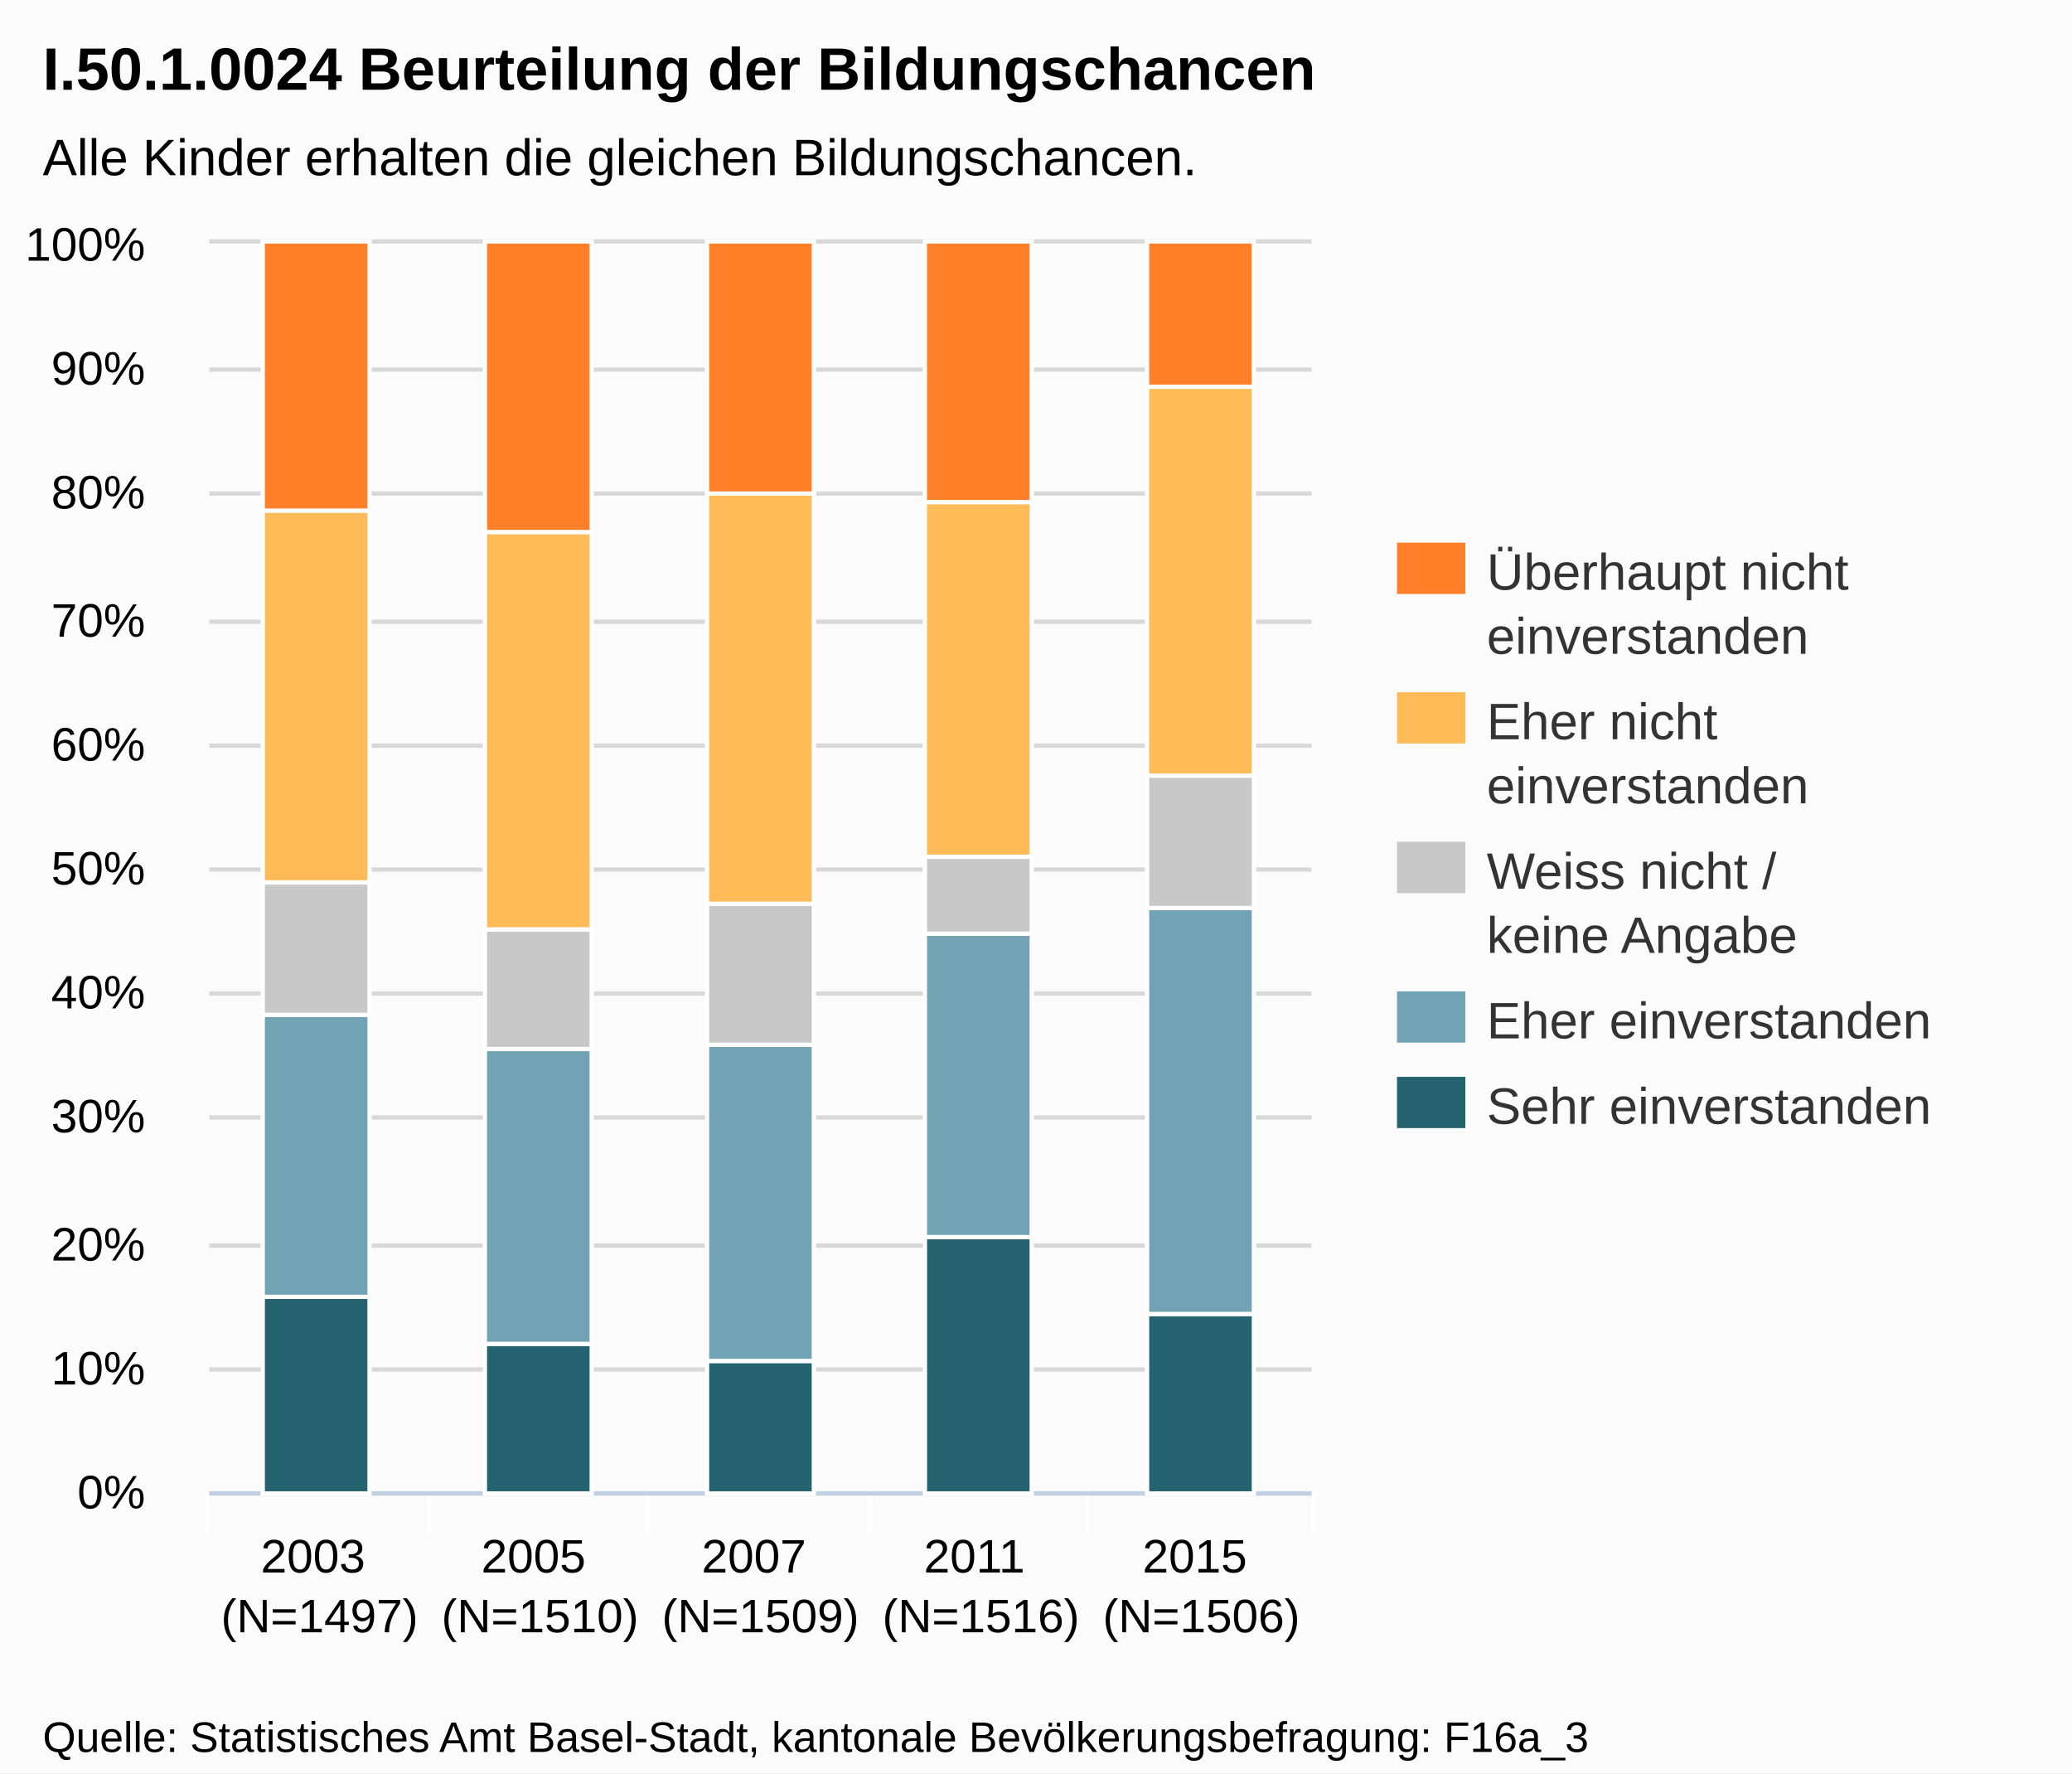
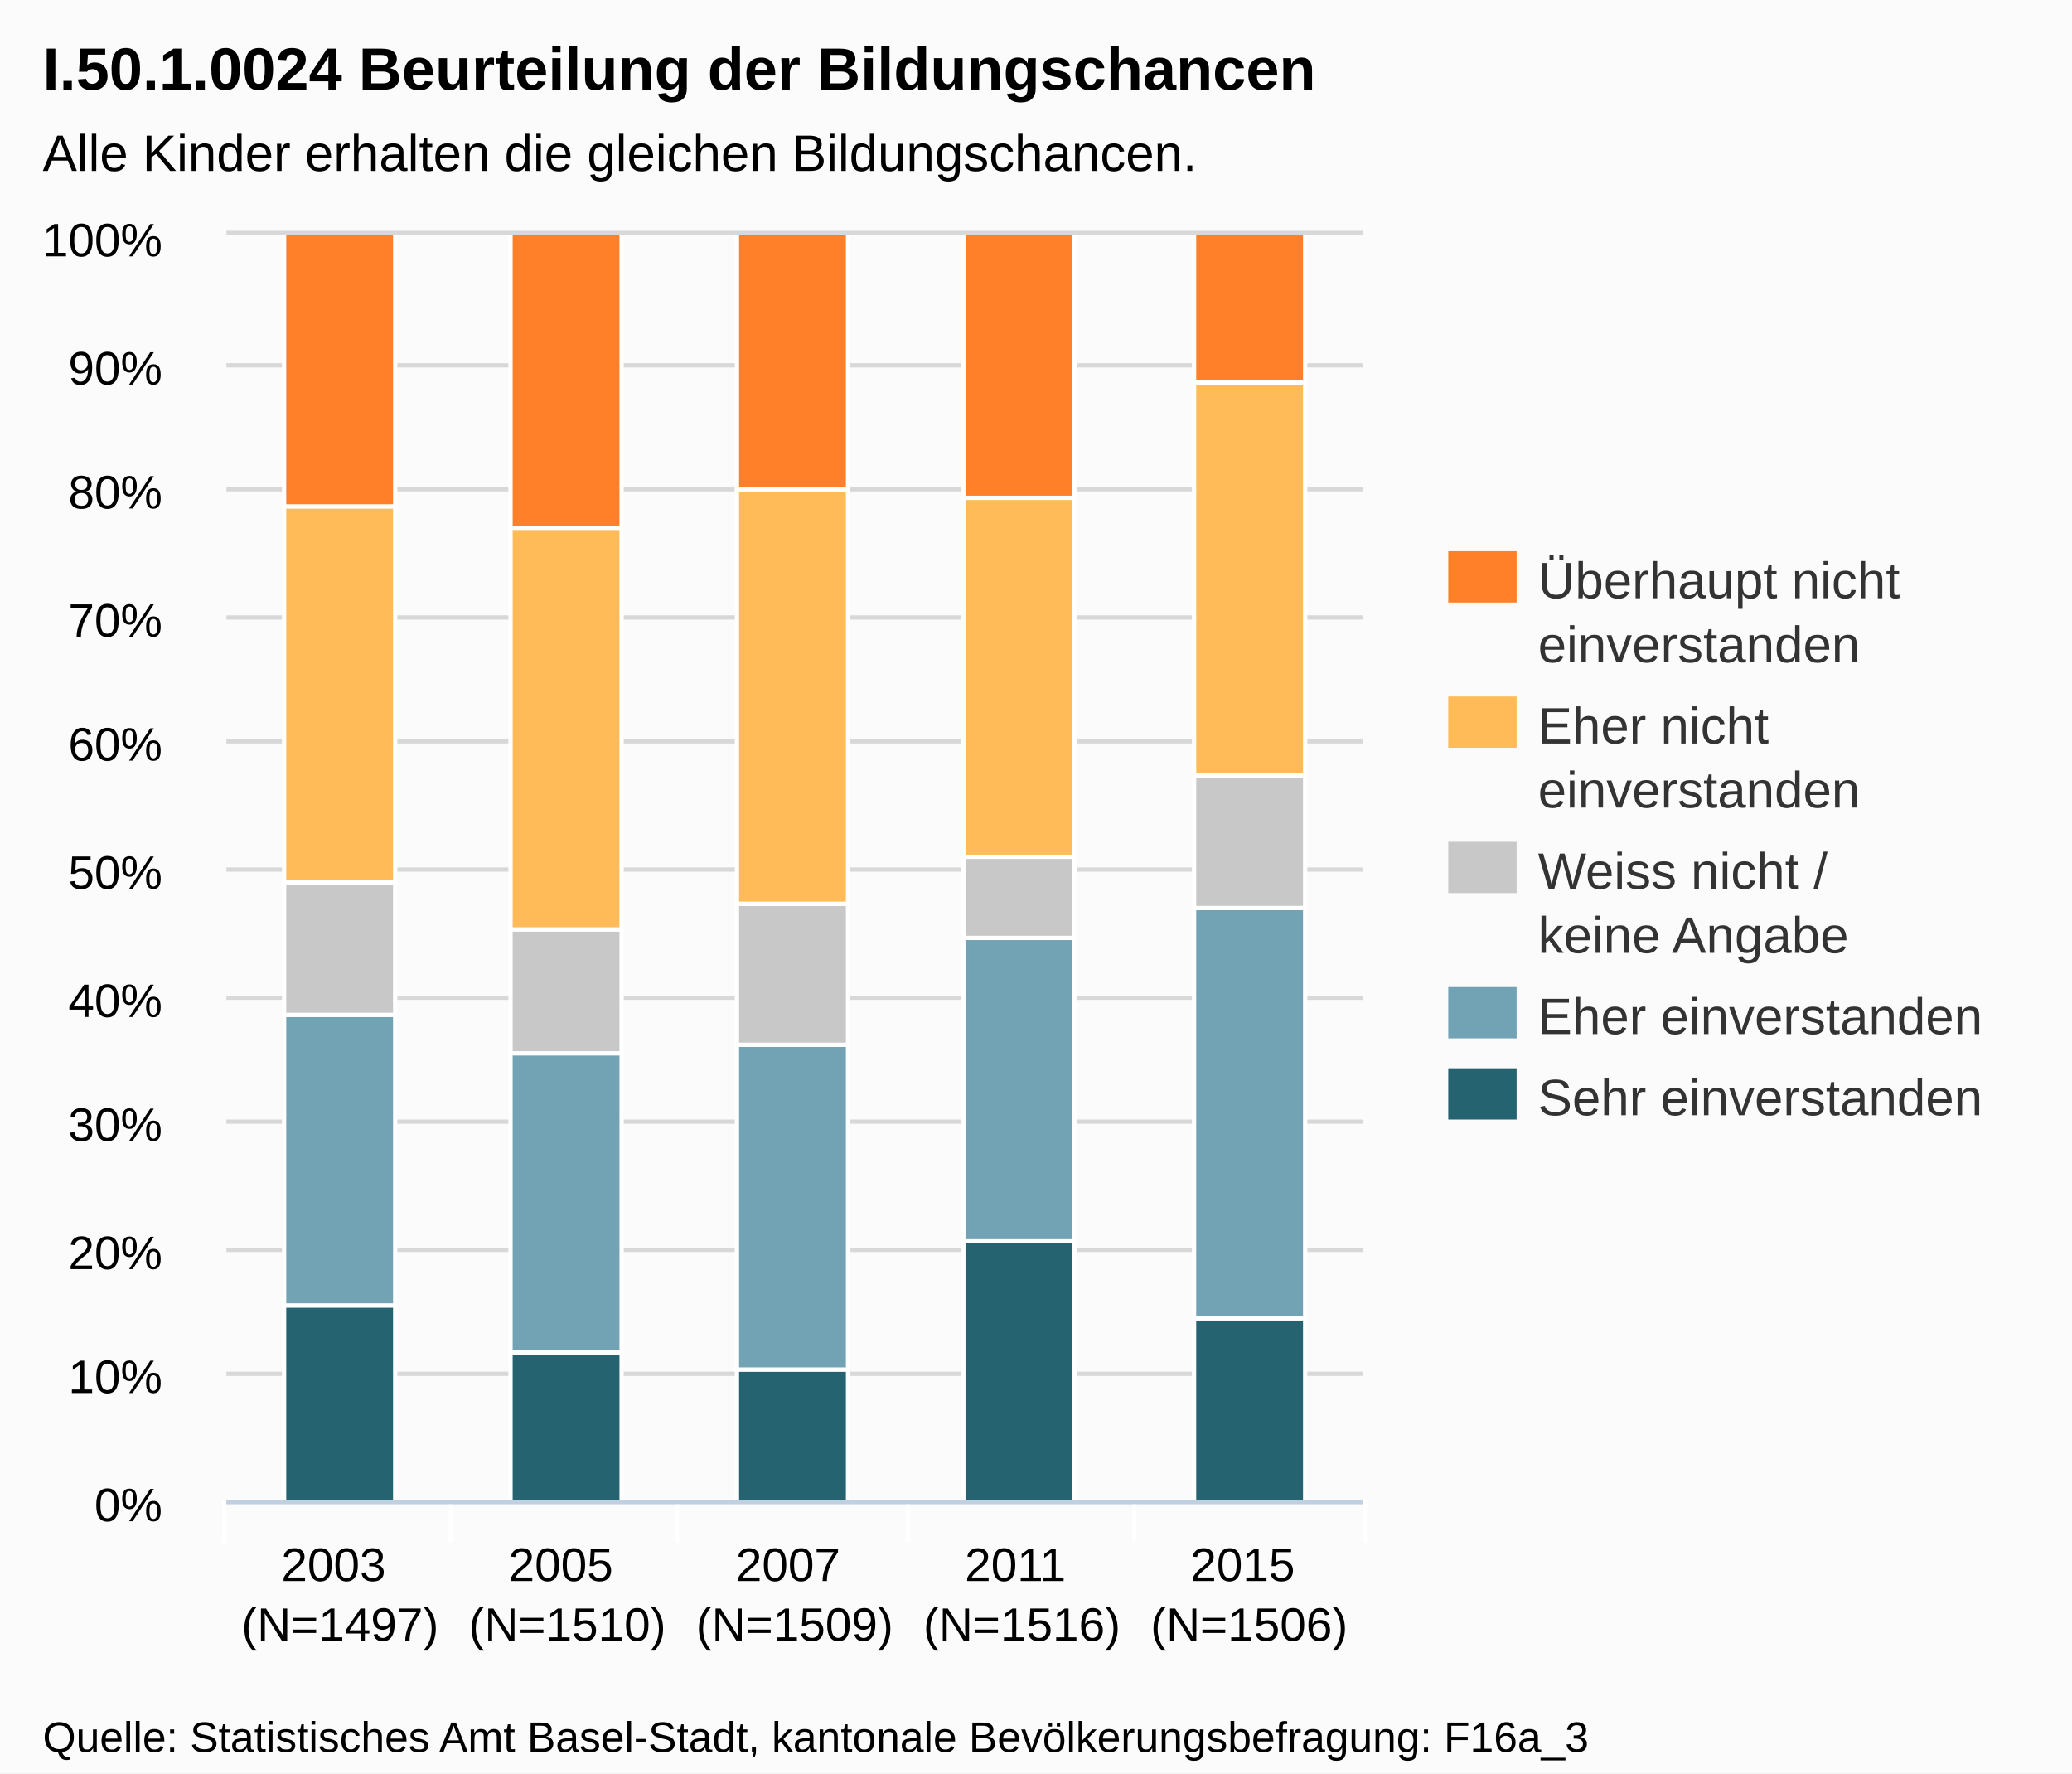
- <svg xmlns="http://www.w3.org/2000/svg" version="1.1" style="font-family:Arial;font-size:12px;" viewBox="0 0 485 415">
+ <svg xmlns="http://www.w3.org/2000/svg" version="1.1" style="font-family:arial;font-size:12px;" viewBox="0 0 485 415">
  <defs>
-     <clippath id="highcharts-1">
-       <rect x="0" y="0" width="258" height="292" />
-     </clippath>
+     <clipPath id="highcharts-3">
+       <rect x="0" y="0" width="266" height="296" />
+     </clipPath>
  </defs>
  <rect x="0" y="0" width="485" height="415" fill="#fbfbfb" class=" highcharts-background" />
  <g class="highcharts-grid" />
  <g class="highcharts-grid">
-     <path fill="none" d="M 49 349.5 L 307 349.5" stroke="#D8D8D8" stroke-width="1" opacity="1" />
-     <path fill="none" d="M 49 320.5 L 307 320.5" stroke="#D8D8D8" stroke-width="1" opacity="1" />
-     <path fill="none" d="M 49 291.5 L 307 291.5" stroke="#D8D8D8" stroke-width="1" opacity="1" />
-     <path fill="none" d="M 49 261.5 L 307 261.5" stroke="#D8D8D8" stroke-width="1" opacity="1" />
-     <path fill="none" d="M 49 232.5 L 307 232.5" stroke="#D8D8D8" stroke-width="1" opacity="1" />
-     <path fill="none" d="M 49 203.5 L 307 203.5" stroke="#D8D8D8" stroke-width="1" opacity="1" />
-     <path fill="none" d="M 49 174.5 L 307 174.5" stroke="#D8D8D8" stroke-width="1" opacity="1" />
-     <path fill="none" d="M 49 145.5 L 307 145.5" stroke="#D8D8D8" stroke-width="1" opacity="1" />
-     <path fill="none" d="M 49 115.5 L 307 115.5" stroke="#D8D8D8" stroke-width="1" opacity="1" />
-     <path fill="none" d="M 49 86.5 L 307 86.5" stroke="#D8D8D8" stroke-width="1" opacity="1" />
-     <path fill="none" d="M 49 56.5 L 307 56.5" stroke="#D8D8D8" stroke-width="1" opacity="1" />
+     <path fill="none" d="M 53 351.5 L 319 351.5" stroke="#D8D8D8" stroke-width="1" opacity="1" />
+     <path fill="none" d="M 53 321.5 L 319 321.5" stroke="#D8D8D8" stroke-width="1" opacity="1" />
+     <path fill="none" d="M 53 292.5 L 319 292.5" stroke="#D8D8D8" stroke-width="1" opacity="1" />
+     <path fill="none" d="M 53 262.5 L 319 262.5" stroke="#D8D8D8" stroke-width="1" opacity="1" />
+     <path fill="none" d="M 53 233.5 L 319 233.5" stroke="#D8D8D8" stroke-width="1" opacity="1" />
+     <path fill="none" d="M 53 203.5 L 319 203.5" stroke="#D8D8D8" stroke-width="1" opacity="1" />
+     <path fill="none" d="M 53 173.5 L 319 173.5" stroke="#D8D8D8" stroke-width="1" opacity="1" />
+     <path fill="none" d="M 53 144.5 L 319 144.5" stroke="#D8D8D8" stroke-width="1" opacity="1" />
+     <path fill="none" d="M 53 114.5 L 319 114.5" stroke="#D8D8D8" stroke-width="1" opacity="1" />
+     <path fill="none" d="M 53 85.5 L 319 85.5" stroke="#D8D8D8" stroke-width="1" opacity="1" />
+     <path fill="none" d="M 53 54.5 L 319 54.5" stroke="#D8D8D8" stroke-width="1" opacity="1" />
  </g>
  <g class="highcharts-axis">
-     <path fill="none" d="M 100.5 349 L 100.5 359" stroke="#FFFFFF" stroke-width="1" opacity="1" />
-     <path fill="none" d="M 151.5 349 L 151.5 359" stroke="#FFFFFF" stroke-width="1" opacity="1" />
-     <path fill="none" d="M 203.5 349 L 203.5 359" stroke="#FFFFFF" stroke-width="1" opacity="1" />
-     <path fill="none" d="M 254.5 349 L 254.5 359" stroke="#FFFFFF" stroke-width="1" opacity="1" />
-     <path fill="none" d="M 307.5 349 L 307.5 359" stroke="#FFFFFF" stroke-width="1" opacity="1" />
-     <path fill="none" d="M 48.5 349 L 48.5 359" stroke="#FFFFFF" stroke-width="1" opacity="1" />
-     <path fill="none" d="M 49 349.5 L 307 349.5" stroke="#C0D0E0" stroke-width="1" />
+     <path fill="none" d="M 105.5 351 L 105.5 361" stroke="#FFFFFF" stroke-width="1" opacity="1" />
+     <path fill="none" d="M 158.5 351 L 158.5 361" stroke="#FFFFFF" stroke-width="1" opacity="1" />
+     <path fill="none" d="M 212.5 351 L 212.5 361" stroke="#FFFFFF" stroke-width="1" opacity="1" />
+     <path fill="none" d="M 265.5 351 L 265.5 361" stroke="#FFFFFF" stroke-width="1" opacity="1" />
+     <path fill="none" d="M 319.5 351 L 319.5 361" stroke="#FFFFFF" stroke-width="1" opacity="1" />
+     <path fill="none" d="M 52.5 351 L 52.5 361" stroke="#FFFFFF" stroke-width="1" opacity="1" />
+     <path fill="none" d="M 53 351.5 L 319 351.5" stroke="#C0D0E0" stroke-width="1" />
  </g>
  <g class="highcharts-axis" />
  <g class="highcharts-series-group">
-     <g class="highcharts-series highcharts-series-0 highcharts-tracker" transform="translate(49,57) scale(1 1)" style="" clip-path="url(#highcharts-1)">
-       <rect x="12.5" y="246.5" width="25" height="46" stroke="#FFFFFF" stroke-width="1" fill="#256370" rx="0" ry="0" />
-       <rect x="64.5" y="257.5" width="25" height="35" stroke="#FFFFFF" stroke-width="1" fill="#256370" rx="0" ry="0" />
-       <rect x="116.5" y="261.5" width="25" height="31" stroke="#FFFFFF" stroke-width="1" fill="#256370" rx="0" ry="0" />
-       <rect x="167.5" y="232.5" width="25" height="60" stroke="#FFFFFF" stroke-width="1" fill="#256370" rx="0" ry="0" />
-       <rect x="219.5" y="250.5" width="25" height="42" stroke="#FFFFFF" stroke-width="1" fill="#256370" rx="0" ry="0" />
+     <g class="highcharts-series highcharts-series-0" transform="translate(53,55) scale(1 1)" clip-path="url(#highcharts-3)">
+       <rect x="13.5" y="250.5" width="26" height="46" stroke="#FFFFFF" stroke-width="1" fill="#256370" rx="0" ry="0" />
+       <rect x="66.5" y="261.5" width="26" height="35" stroke="#FFFFFF" stroke-width="1" fill="#256370" rx="0" ry="0" />
+       <rect x="119.5" y="265.5" width="26" height="31" stroke="#FFFFFF" stroke-width="1" fill="#256370" rx="0" ry="0" />
+       <rect x="172.5" y="235.5" width="26" height="61" stroke="#FFFFFF" stroke-width="1" fill="#256370" rx="0" ry="0" />
+       <rect x="226.5" y="253.5" width="26" height="43" stroke="#FFFFFF" stroke-width="1" fill="#256370" rx="0" ry="0" />
    </g>
-     <g class="highcharts-markers highcharts-series-0" transform="translate(49,57) scale(1 1)" clip-path="none" />
-     <g class="highcharts-series highcharts-series-1 highcharts-tracker" transform="translate(49,57) scale(1 1)" style="" clip-path="url(#highcharts-1)">
-       <rect x="12.5" y="180.5" width="25" height="66" stroke="#FFFFFF" stroke-width="1" fill="#71A3B5" rx="0" ry="0" />
-       <rect x="64.5" y="188.5" width="25" height="69" stroke="#FFFFFF" stroke-width="1" fill="#71A3B5" rx="0" ry="0" />
-       <rect x="116.5" y="187.5" width="25" height="74" stroke="#FFFFFF" stroke-width="1" fill="#71A3B5" rx="0" ry="0" />
-       <rect x="167.5" y="161.5" width="25" height="71" stroke="#FFFFFF" stroke-width="1" fill="#71A3B5" rx="0" ry="0" />
-       <rect x="219.5" y="155.5" width="25" height="95" stroke="#FFFFFF" stroke-width="1" fill="#71A3B5" rx="0" ry="0" />
+     <g class="highcharts-markers highcharts-series-0" transform="translate(53,55) scale(1 1)" clip-path="none" />
+     <g class="highcharts-series highcharts-series-1" transform="translate(53,55) scale(1 1)" clip-path="url(#highcharts-3)">
+       <rect x="13.5" y="182.5" width="26" height="68" stroke="#FFFFFF" stroke-width="1" fill="#71A3B5" rx="0" ry="0" />
+       <rect x="66.5" y="191.5" width="26" height="70" stroke="#FFFFFF" stroke-width="1" fill="#71A3B5" rx="0" ry="0" />
+       <rect x="119.5" y="189.5" width="26" height="76" stroke="#FFFFFF" stroke-width="1" fill="#71A3B5" rx="0" ry="0" />
+       <rect x="172.5" y="164.5" width="26" height="71" stroke="#FFFFFF" stroke-width="1" fill="#71A3B5" rx="0" ry="0" />
+       <rect x="226.5" y="157.5" width="26" height="96" stroke="#FFFFFF" stroke-width="1" fill="#71A3B5" rx="0" ry="0" />
    </g>
-     <g class="highcharts-markers highcharts-series-1" transform="translate(49,57) scale(1 1)" clip-path="none" />
-     <g class="highcharts-series highcharts-series-2 highcharts-tracker" transform="translate(49,57) scale(1 1)" style="" clip-path="url(#highcharts-1)">
-       <rect x="12.5" y="149.5" width="25" height="31" stroke="#FFFFFF" stroke-width="1" fill="#C8C8C8" rx="0" ry="0" />
-       <rect x="64.5" y="160.5" width="25" height="28" stroke="#FFFFFF" stroke-width="1" fill="#C8C8C8" rx="0" ry="0" />
-       <rect x="116.5" y="154.5" width="25" height="33" stroke="#FFFFFF" stroke-width="1" fill="#C8C8C8" rx="0" ry="0" />
-       <rect x="167.5" y="143.5" width="25" height="18" stroke="#FFFFFF" stroke-width="1" fill="#C8C8C8" rx="0" ry="0" />
-       <rect x="219.5" y="124.5" width="25" height="31" stroke="#FFFFFF" stroke-width="1" fill="#C8C8C8" rx="0" ry="0" />
+     <g class="highcharts-markers highcharts-series-1" transform="translate(53,55) scale(1 1)" clip-path="none" />
+     <g class="highcharts-series highcharts-series-2" transform="translate(53,55) scale(1 1)" clip-path="url(#highcharts-3)">
+       <rect x="13.5" y="151.5" width="26" height="31" stroke="#FFFFFF" stroke-width="1" fill="#C8C8C8" rx="0" ry="0" />
+       <rect x="66.5" y="162.5" width="26" height="29" stroke="#FFFFFF" stroke-width="1" fill="#C8C8C8" rx="0" ry="0" />
+       <rect x="119.5" y="156.5" width="26" height="33" stroke="#FFFFFF" stroke-width="1" fill="#C8C8C8" rx="0" ry="0" />
+       <rect x="172.5" y="145.5" width="26" height="19" stroke="#FFFFFF" stroke-width="1" fill="#C8C8C8" rx="0" ry="0" />
+       <rect x="226.5" y="126.5" width="26" height="31" stroke="#FFFFFF" stroke-width="1" fill="#C8C8C8" rx="0" ry="0" />
    </g>
-     <g class="highcharts-markers highcharts-series-2" transform="translate(49,57) scale(1 1)" clip-path="none" />
-     <g class="highcharts-series highcharts-series-3 highcharts-tracker" transform="translate(49,57) scale(1 1)" style="" clip-path="url(#highcharts-1)">
-       <rect x="12.5" y="62.5" width="25" height="87" stroke="#FFFFFF" stroke-width="1" fill="#FFBB58" rx="0" ry="0" />
-       <rect x="64.5" y="67.5" width="25" height="93" stroke="#FFFFFF" stroke-width="1" fill="#FFBB58" rx="0" ry="0" />
-       <rect x="116.5" y="58.5" width="25" height="96" stroke="#FFFFFF" stroke-width="1" fill="#FFBB58" rx="0" ry="0" />
-       <rect x="167.5" y="60.5" width="25" height="83" stroke="#FFFFFF" stroke-width="1" fill="#FFBB58" rx="0" ry="0" />
-       <rect x="219.5" y="33.5" width="25" height="91" stroke="#FFFFFF" stroke-width="1" fill="#FFBB58" rx="0" ry="0" />
+     <g class="highcharts-markers highcharts-series-2" transform="translate(53,55) scale(1 1)" clip-path="none" />
+     <g class="highcharts-series highcharts-series-3" transform="translate(53,55) scale(1 1)" clip-path="url(#highcharts-3)">
+       <rect x="13.5" y="63.5" width="26" height="88" stroke="#FFFFFF" stroke-width="1" fill="#FFBB58" rx="0" ry="0" />
+       <rect x="66.5" y="68.5" width="26" height="94" stroke="#FFFFFF" stroke-width="1" fill="#FFBB58" rx="0" ry="0" />
+       <rect x="119.5" y="59.5" width="26" height="97" stroke="#FFFFFF" stroke-width="1" fill="#FFBB58" rx="0" ry="0" />
+       <rect x="172.5" y="61.5" width="26" height="84" stroke="#FFFFFF" stroke-width="1" fill="#FFBB58" rx="0" ry="0" />
+       <rect x="226.5" y="34.5" width="26" height="92" stroke="#FFFFFF" stroke-width="1" fill="#FFBB58" rx="0" ry="0" />
    </g>
-     <g class="highcharts-markers highcharts-series-3" transform="translate(49,57) scale(1 1)" clip-path="none" />
-     <g class="highcharts-series highcharts-series-4 highcharts-tracker" transform="translate(49,57) scale(1 1)" style="" clip-path="url(#highcharts-1)">
-       <rect x="12.5" y="-0.5" width="25" height="63" stroke="#FFFFFF" stroke-width="1" fill="#FF8028" rx="0" ry="0" />
-       <rect x="64.5" y="-0.5" width="25" height="68" stroke="#FFFFFF" stroke-width="1" fill="#FF8028" rx="0" ry="0" />
-       <rect x="116.5" y="-0.5" width="25" height="59" stroke="#FFFFFF" stroke-width="1" fill="#FF8028" rx="0" ry="0" />
-       <rect x="167.5" y="-0.5" width="25" height="61" stroke="#FFFFFF" stroke-width="1" fill="#FF8028" rx="0" ry="0" />
-       <rect x="219.5" y="-0.5" width="25" height="34" stroke="#FFFFFF" stroke-width="1" fill="#FF8028" rx="0" ry="0" />
+     <g class="highcharts-markers highcharts-series-3" transform="translate(53,55) scale(1 1)" clip-path="none" />
+     <g class="highcharts-series highcharts-series-4" transform="translate(53,55) scale(1 1)" clip-path="url(#highcharts-3)">
+       <rect x="13.5" y="-0.5" width="26" height="64" stroke="#FFFFFF" stroke-width="1" fill="#FF8028" rx="0" ry="0" />
+       <rect x="66.5" y="-0.5" width="26" height="69" stroke="#FFFFFF" stroke-width="1" fill="#FF8028" rx="0" ry="0" />
+       <rect x="119.5" y="-0.5" width="26" height="60" stroke="#FFFFFF" stroke-width="1" fill="#FF8028" rx="0" ry="0" />
+       <rect x="172.5" y="-0.5" width="26" height="62" stroke="#FFFFFF" stroke-width="1" fill="#FF8028" rx="0" ry="0" />
+       <rect x="226.5" y="-0.5" width="26" height="35" stroke="#FFFFFF" stroke-width="1" fill="#FF8028" rx="0" ry="0" />
    </g>
-     <g class="highcharts-markers highcharts-series-4" transform="translate(49,57) scale(1 1)" clip-path="none" />
+     <g class="highcharts-markers highcharts-series-4" transform="translate(53,55) scale(1 1)" clip-path="none" />
  </g>
  <text x="10" text-anchor="start" class="highcharts-title" style="color:#000000;font-size:14px;font-weight:bold;fill:#000000;width:421px;" y="21">
    <tspan>I.50.1.0024 Beurteilung der Bildungschancen</tspan>
  </text>
-   <text x="10" text-anchor="start" class="highcharts-subtitle" style="color:#000000;font-size:12px;fill:#000000;width:421px;" y="41">
+   <text x="10" text-anchor="start" class="highcharts-subtitle" style="color:#000000;font-size:12px;fill:#000000;width:421px;" y="40">
    <tspan>Alle Kinder erhalten die gleichen Bildungschancen.</tspan>
  </text>
-   <g class="highcharts-legend" transform="translate(319,120)">
+   <g class="highcharts-legend" transform="translate(331,122)">
    <g>
      <g>
        <g class="highcharts-legend-item" transform="translate(8,3)">
          <text x="21" style="color:#333333;font-size:12px;font-weight:normal;cursor:pointer;fill:#333333;" text-anchor="start" y="15">
            <tspan>Überhaupt nicht</tspan>
            <tspan x="21" dy="15">einverstanden</tspan>
          </text>
          <rect x="0" y="4" width="16" height="12" fill="#FF8028" />
        </g>
-         <g class="highcharts-legend-item" transform="translate(8,38)">
+         <g class="highcharts-legend-item" transform="translate(8,37)">
          <text x="21" y="15" style="color:#333333;font-size:12px;font-weight:normal;cursor:pointer;fill:#333333;" text-anchor="start">
            <tspan>Eher nicht</tspan>
            <tspan x="21" dy="15">einverstanden</tspan>
          </text>
          <rect x="0" y="4" width="16" height="12" fill="#FFBB58" />
        </g>
-         <g class="highcharts-legend-item" transform="translate(8,73)">
+         <g class="highcharts-legend-item" transform="translate(8,71)">
          <text x="21" y="15" style="color:#333333;font-size:12px;font-weight:normal;cursor:pointer;fill:#333333;" text-anchor="start">
            <tspan>Weiss nicht /</tspan>
            <tspan x="21" dy="15">keine Angabe</tspan>
          </text>
          <rect x="0" y="4" width="16" height="12" fill="#C8C8C8" />
        </g>
-         <g class="highcharts-legend-item" transform="translate(8,108)">
+         <g class="highcharts-legend-item" transform="translate(8,105)">
          <text x="21" y="15" style="color:#333333;font-size:12px;font-weight:normal;cursor:pointer;fill:#333333;" text-anchor="start">
            <tspan>Eher einverstanden</tspan>
          </text>
          <rect x="0" y="4" width="16" height="12" fill="#71A3B5" />
        </g>
-         <g class="highcharts-legend-item" transform="translate(8,128)">
+         <g class="highcharts-legend-item" transform="translate(8,124)">
          <text x="21" y="15" style="color:#333333;font-size:12px;font-weight:normal;cursor:pointer;fill:#333333;" text-anchor="start">
            <tspan>Sehr einverstanden</tspan>
          </text>
          <rect x="0" y="4" width="16" height="12" fill="#256370" />
        </g>
      </g>
    </g>
  </g>
  <g class="highcharts-axis-labels highcharts-xaxis-labels">
-     <text x="74.8" style="color:#000000;cursor:default;font-size:11px;fill:#000000;" text-anchor="middle" transform="translate(0,0)" y="368" opacity="1">
+     <text x="79.6" style="color:#000000;cursor:default;font-size:11px;fill:#000000;" text-anchor="middle" transform="translate(0,0)" y="370" opacity="1">
      <tspan>2003</tspan>
-       <tspan x="74.8" dy="14">(N=1497)</tspan>
+       <tspan x="79.6" dy="14">(N=1497)</tspan>
    </text>
-     <text x="126.4" style="color:#000000;cursor:default;font-size:11px;fill:#000000;" text-anchor="middle" transform="translate(0,0)" y="368" opacity="1">
+     <text x="132.8" style="color:#000000;cursor:default;font-size:11px;fill:#000000;" text-anchor="middle" transform="translate(0,0)" y="370" opacity="1">
      <tspan>2005</tspan>
-       <tspan x="126.4" dy="14">(N=1510)</tspan>
+       <tspan x="132.8" dy="14">(N=1510)</tspan>
    </text>
-     <text x="178" style="color:#000000;cursor:default;font-size:11px;fill:#000000;" text-anchor="middle" transform="translate(0,0)" y="368" opacity="1">
+     <text x="186" style="color:#000000;cursor:default;font-size:11px;fill:#000000;" text-anchor="middle" transform="translate(0,0)" y="370" opacity="1">
      <tspan>2007</tspan>
-       <tspan x="178" dy="14">(N=1509)</tspan>
+       <tspan x="186" dy="14">(N=1509)</tspan>
    </text>
-     <text x="229.6" style="color:#000000;cursor:default;font-size:11px;fill:#000000;" text-anchor="middle" transform="translate(0,0)" y="368" opacity="1">
+     <text x="239.2" style="color:#000000;cursor:default;font-size:11px;fill:#000000;" text-anchor="middle" transform="translate(0,0)" y="370" opacity="1">
      <tspan>2011</tspan>
-       <tspan x="229.6" dy="14">(N=1516)</tspan>
+       <tspan x="239.2" dy="14">(N=1516)</tspan>
    </text>
-     <text x="281.2" style="color:#000000;cursor:default;font-size:11px;fill:#000000;" text-anchor="middle" transform="translate(0,0)" y="368" opacity="1">
+     <text x="292.4" style="color:#000000;cursor:default;font-size:11px;fill:#000000;" text-anchor="middle" transform="translate(0,0)" y="370" opacity="1">
      <tspan>2015</tspan>
-       <tspan x="281.2" dy="14">(N=1506)</tspan>
+       <tspan x="292.4" dy="14">(N=1506)</tspan>
    </text>
  </g>
  <g class="highcharts-axis-labels highcharts-yaxis-labels">
-     <text x="34" style="color:#000000;cursor:default;font-size:11px;fill:#000000;width:150px;text-overflow:clip;" text-anchor="end" transform="translate(0,0)" y="353" opacity="1">
+     <text x="38" style="color:#000000;cursor:default;font-size:11px;fill:#000000;width:150px;text-overflow:clip;" text-anchor="end" transform="translate(0,0)" y="356" opacity="1">
      <tspan>0%</tspan>
    </text>
-     <text x="34" style="color:#000000;cursor:default;font-size:11px;fill:#000000;width:150px;text-overflow:clip;" text-anchor="end" transform="translate(0,0)" y="324" opacity="1">
+     <text x="38" style="color:#000000;cursor:default;font-size:11px;fill:#000000;width:150px;text-overflow:clip;" text-anchor="end" transform="translate(0,0)" y="326" opacity="1">
      <tspan>10%</tspan>
    </text>
-     <text x="34" style="color:#000000;cursor:default;font-size:11px;fill:#000000;width:150px;text-overflow:clip;" text-anchor="end" transform="translate(0,0)" y="295" opacity="1">
+     <text x="38" style="color:#000000;cursor:default;font-size:11px;fill:#000000;width:150px;text-overflow:clip;" text-anchor="end" transform="translate(0,0)" y="297" opacity="1">
      <tspan>20%</tspan>
    </text>
-     <text x="34" style="color:#000000;cursor:default;font-size:11px;fill:#000000;width:150px;text-overflow:clip;" text-anchor="end" transform="translate(0,0)" y="265" opacity="1">
+     <text x="38" style="color:#000000;cursor:default;font-size:11px;fill:#000000;width:150px;text-overflow:clip;" text-anchor="end" transform="translate(0,0)" y="267" opacity="1">
      <tspan>30%</tspan>
    </text>
-     <text x="34" style="color:#000000;cursor:default;font-size:11px;fill:#000000;width:150px;text-overflow:clip;" text-anchor="end" transform="translate(0,0)" y="236" opacity="1">
+     <text x="38" style="color:#000000;cursor:default;font-size:11px;fill:#000000;width:150px;text-overflow:clip;" text-anchor="end" transform="translate(0,0)" y="238" opacity="1">
      <tspan>40%</tspan>
    </text>
-     <text x="34" style="color:#000000;cursor:default;font-size:11px;fill:#000000;width:150px;text-overflow:clip;" text-anchor="end" transform="translate(0,0)" y="207" opacity="1">
+     <text x="38" style="color:#000000;cursor:default;font-size:11px;fill:#000000;width:150px;text-overflow:clip;" text-anchor="end" transform="translate(0,0)" y="208" opacity="1">
      <tspan>50%</tspan>
    </text>
-     <text x="34" style="color:#000000;cursor:default;font-size:11px;fill:#000000;width:150px;text-overflow:clip;" text-anchor="end" transform="translate(0,0)" y="178" opacity="1">
+     <text x="38" style="color:#000000;cursor:default;font-size:11px;fill:#000000;width:150px;text-overflow:clip;" text-anchor="end" transform="translate(0,0)" y="178" opacity="1">
      <tspan>60%</tspan>
    </text>
-     <text x="34" style="color:#000000;cursor:default;font-size:11px;fill:#000000;width:150px;text-overflow:clip;" text-anchor="end" transform="translate(0,0)" y="149" opacity="1">
+     <text x="38" style="color:#000000;cursor:default;font-size:11px;fill:#000000;width:150px;text-overflow:clip;" text-anchor="end" transform="translate(0,0)" y="149" opacity="1">
      <tspan>70%</tspan>
    </text>
-     <text x="34" style="color:#000000;cursor:default;font-size:11px;fill:#000000;width:150px;text-overflow:clip;" text-anchor="end" transform="translate(0,0)" y="119" opacity="1">
+     <text x="38" style="color:#000000;cursor:default;font-size:11px;fill:#000000;width:150px;text-overflow:clip;" text-anchor="end" transform="translate(0,0)" y="119" opacity="1">
      <tspan>80%</tspan>
    </text>
-     <text x="34" style="color:#000000;cursor:default;font-size:11px;fill:#000000;width:150px;text-overflow:clip;" text-anchor="end" transform="translate(0,0)" y="90" opacity="1">
+     <text x="38" style="color:#000000;cursor:default;font-size:11px;fill:#000000;width:150px;text-overflow:clip;" text-anchor="end" transform="translate(0,0)" y="90" opacity="1">
      <tspan>90%</tspan>
    </text>
-     <text x="34" style="color:#000000;cursor:default;font-size:11px;fill:#000000;width:150px;text-overflow:clip;" text-anchor="end" transform="translate(0,0)" y="61" opacity="1">
+     <text x="38" style="color:#000000;cursor:default;font-size:11px;fill:#000000;width:150px;text-overflow:clip;" text-anchor="end" transform="translate(0,0)" y="60" opacity="1">
      <tspan>100%</tspan>
    </text>
  </g>
  <g class="highcharts-tooltip" style="cursor:default;padding:0;pointer-events:none;white-space:nowrap;" transform="translate(0,-9000000000)">
-     <path fill="none" d="M 3.5 0.5 L 13.5 0.5 C 16.5 0.5 16.5 0.5 16.5 3.5 L 16.5 28.5 C 16.5 31.5 16.5 31.5 13.5 31.5 L 3.5 31.5 C 0.5 31.5 0.5 31.5 0.5 28.5 L 0.5 3.5 C 0.5 0.5 0.5 0.5 3.5 0.5" isshadow="true" stroke="black" stroke-opacity="0.05" stroke-width="5" transform="translate(1, 1)" />
-     <path fill="none" d="M 3.5 0.5 L 13.5 0.5 C 16.5 0.5 16.5 0.5 16.5 3.5 L 16.5 28.5 C 16.5 31.5 16.5 31.5 13.5 31.5 L 3.5 31.5 C 0.5 31.5 0.5 31.5 0.5 28.5 L 0.5 3.5 C 0.5 0.5 0.5 0.5 3.5 0.5" isshadow="true" stroke="black" stroke-opacity="0.1" stroke-width="3" transform="translate(1, 1)" />
-     <path fill="none" d="M 3.5 0.5 L 13.5 0.5 C 16.5 0.5 16.5 0.5 16.5 3.5 L 16.5 28.5 C 16.5 31.5 16.5 31.5 13.5 31.5 L 3.5 31.5 C 0.5 31.5 0.5 31.5 0.5 28.5 L 0.5 3.5 C 0.5 0.5 0.5 0.5 3.5 0.5" isshadow="true" stroke="black" stroke-opacity="0.15" stroke-width="1" transform="translate(1, 1)" />
-     <path fill="rgba(249, 249, 249, .85)" d="M 3.5 0.5 L 13.5 0.5 C 16.5 0.5 16.5 0.5 16.5 3.5 L 16.5 28.5 C 16.5 31.5 16.5 31.5 13.5 31.5 L 3.5 31.5 C 0.5 31.5 0.5 31.5 0.5 28.5 L 0.5 3.5 C 0.5 0.5 0.5 0.5 3.5 0.5" />
+     <path fill="none" d="M 3.5 0.5 L 13.5 0.5 C 16.5 0.5 16.5 0.5 16.5 3.5 L 16.5 13.5 C 16.5 16.5 16.5 16.5 13.5 16.5 L 3.5 16.5 C 0.5 16.5 0.5 16.5 0.5 13.5 L 0.5 3.5 C 0.5 0.5 0.5 0.5 3.5 0.5" stroke="black" stroke-opacity="0.05" stroke-width="5" transform="translate(1, 1)" />
+     <path fill="none" d="M 3.5 0.5 L 13.5 0.5 C 16.5 0.5 16.5 0.5 16.5 3.5 L 16.5 13.5 C 16.5 16.5 16.5 16.5 13.5 16.5 L 3.5 16.5 C 0.5 16.5 0.5 16.5 0.5 13.5 L 0.5 3.5 C 0.5 0.5 0.5 0.5 3.5 0.5" stroke="black" stroke-opacity="0.1" stroke-width="3" transform="translate(1, 1)" />
+     <path fill="none" d="M 3.5 0.5 L 13.5 0.5 C 16.5 0.5 16.5 0.5 16.5 3.5 L 16.5 13.5 C 16.5 16.5 16.5 16.5 13.5 16.5 L 3.5 16.5 C 0.5 16.5 0.5 16.5 0.5 13.5 L 0.5 3.5 C 0.5 0.5 0.5 0.5 3.5 0.5" stroke="black" stroke-opacity="0.15" stroke-width="1" transform="translate(1, 1)" />
+     <path fill="rgb(249, 249, 249)" fill-opacity=" .85" d="M 3.5 0.5 L 13.5 0.5 C 16.5 0.5 16.5 0.5 16.5 3.5 L 16.5 13.5 C 16.5 16.5 16.5 16.5 13.5 16.5 L 3.5 16.5 C 0.5 16.5 0.5 16.5 0.5 13.5 L 0.5 3.5 C 0.5 0.5 0.5 0.5 3.5 0.5" />
    <text x="8" style="font-size:12px;color:#333333;fill:#333333;" y="20" />
  </g>
  <text x="10" text-anchor="start" style="cursor:default;color:#000000;font-size:10px;fill:#000000;" y="410">
    <tspan>Quelle: Statistisches Amt Basel-Stadt, kantonale Bevölkerungsbefragung: F16a_3</tspan>
  </text>
</svg>
